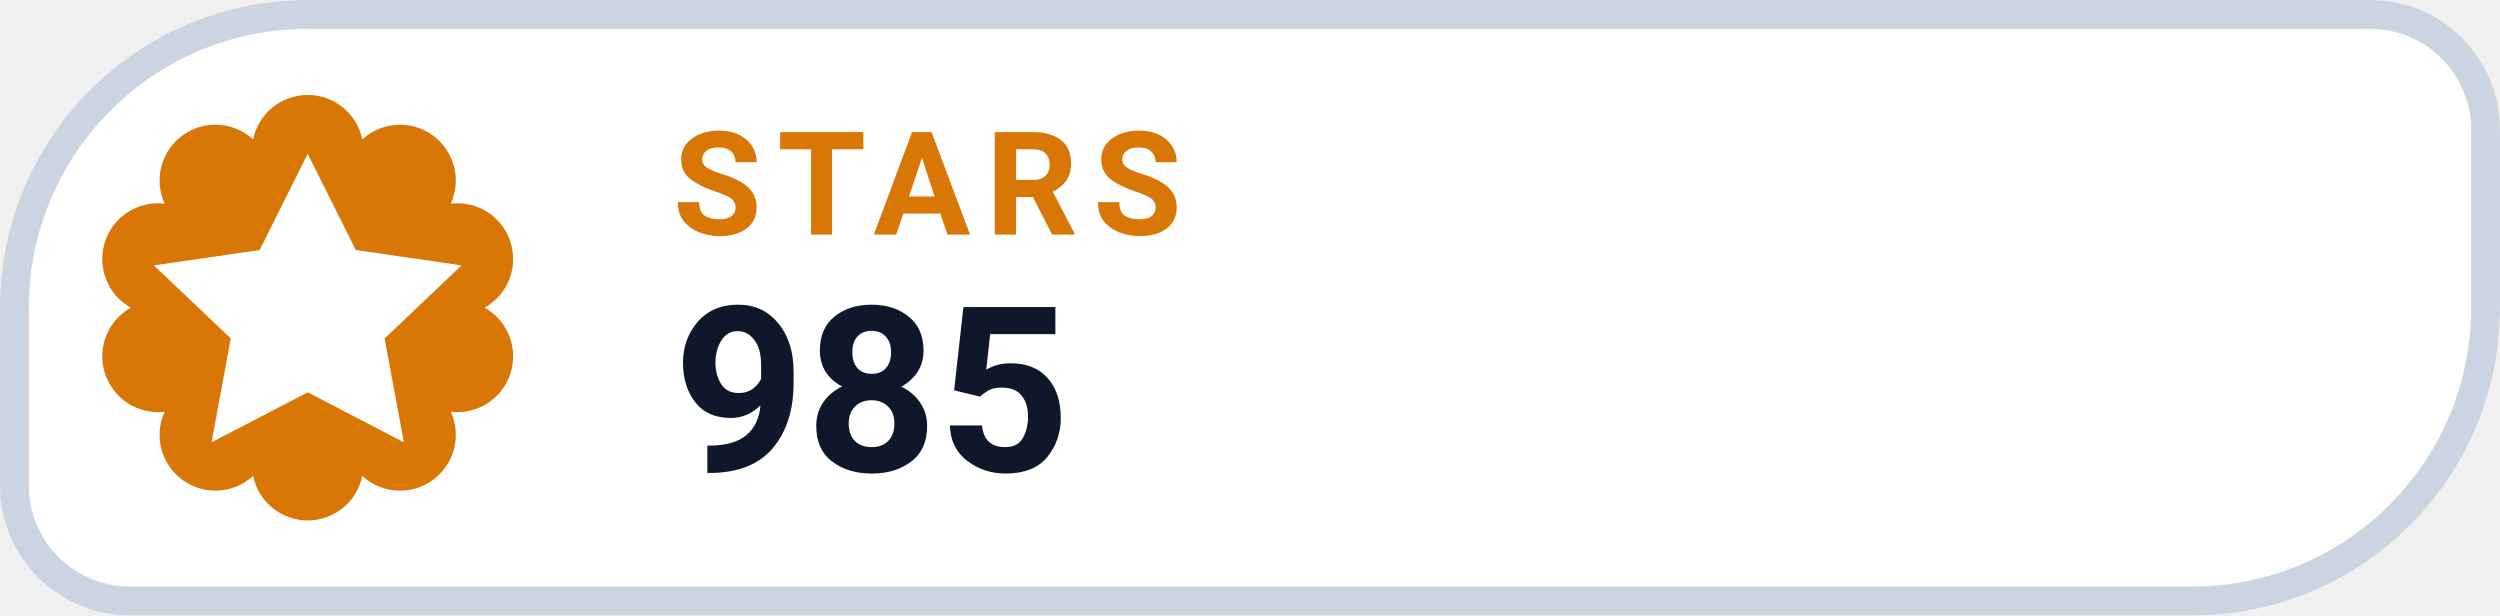
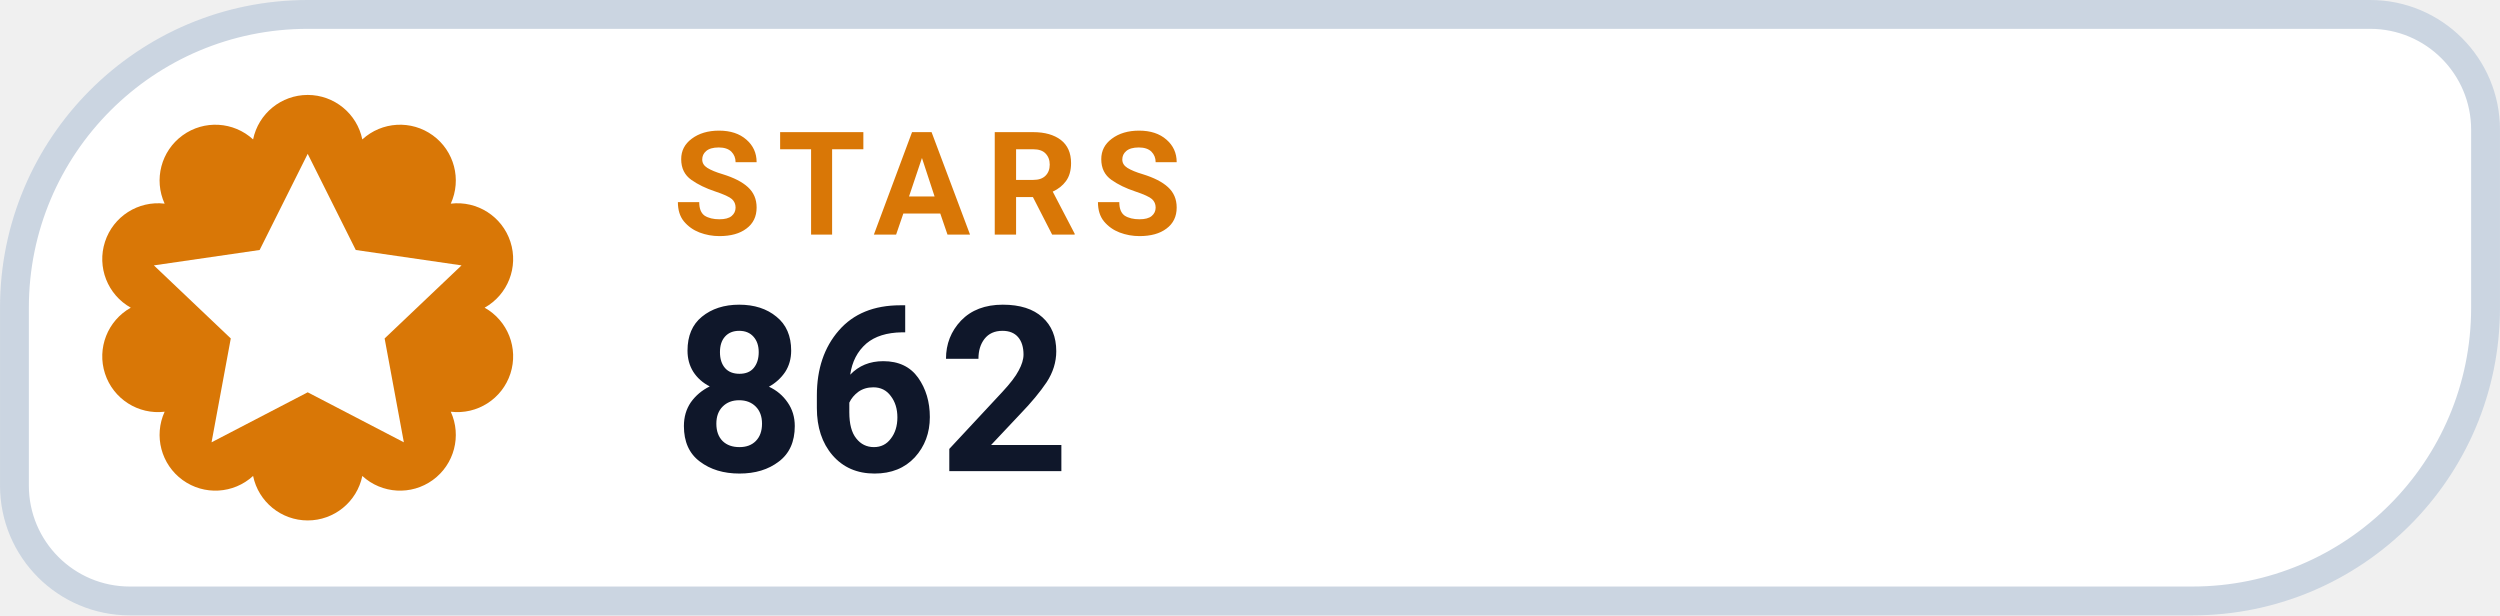
- <svg xmlns="http://www.w3.org/2000/svg" width="126" height="31.015" viewBox="0 0 130 32" role="img" aria-label="STARS 985">
+ <svg xmlns="http://www.w3.org/2000/svg" width="126" height="31.015" viewBox="0 0 130 32" role="img" aria-label="STARS 862">
  <path d="M 16.00 0.75 H 123.25 A 6.00 6.00 0 0 1 129.25 6.75 V 16.00 A 15.25 15.25 0 0 1 114.00 31.25 H 6.75 A 6.00 6.00 0 0 1 0.75 25.25 V 16.00 A 15.25 15.25 0 0 1 16.00 0.75 Z" fill="#FFFFFF" stroke="#CBD5E1" stroke-width="1.5" />
  <path d="M 13.16 7.25 A 2.90 2.90 0 0 1 18.84 7.25 A 2.90 2.90 0 0 1 23.44 10.59 A 2.90 2.90 0 0 1 25.20 16.00 A 2.90 2.90 0 0 1 23.44 21.41 A 2.90 2.90 0 0 1 18.84 24.75 A 2.90 2.90 0 0 1 13.16 24.75 A 2.90 2.90 0 0 1 8.56 21.41 A 2.90 2.90 0 0 1 6.80 16.00 A 2.90 2.90 0 0 1 8.56 10.59 A 2.90 2.90 0 0 1 13.16 7.25 Z" fill="#D97706" />
  <g transform="translate(16 16)" style="color:#FFFFFF;">
    <path d="M0 -8 l2.5 5 5.5 .8 -4 3.8 1 5.4 -5 -2.6 -5 2.6 1 -5.4 -4 -3.8 5.5 -.8 Z" fill="currentColor" />
  </g>
  <text x="35" y="12.2" fill="#D97706" font-family="-apple-system,BlinkMacSystemFont,'Segoe UI',Roboto,Helvetica,Arial,sans-serif" font-size="7.5" font-weight="700" letter-spacing=".8">STARS</text>
-   <text x="35" y="24.5" fill="#0F172A" font-family="-apple-system,BlinkMacSystemFont,'Segoe UI',Roboto,Helvetica,Arial,sans-serif" font-size="12" font-weight="750">985</text>
+   <text x="35" y="24.5" fill="#0F172A" font-family="-apple-system,BlinkMacSystemFont,'Segoe UI',Roboto,Helvetica,Arial,sans-serif" font-size="12" font-weight="750">862</text>
</svg>
